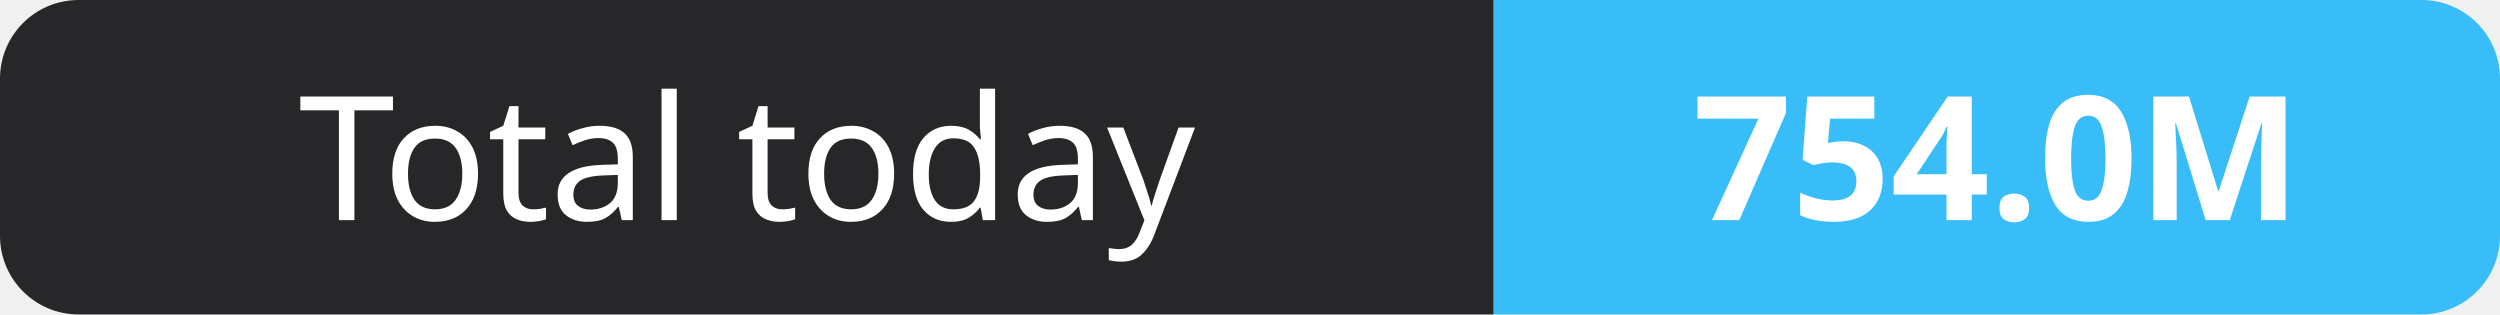
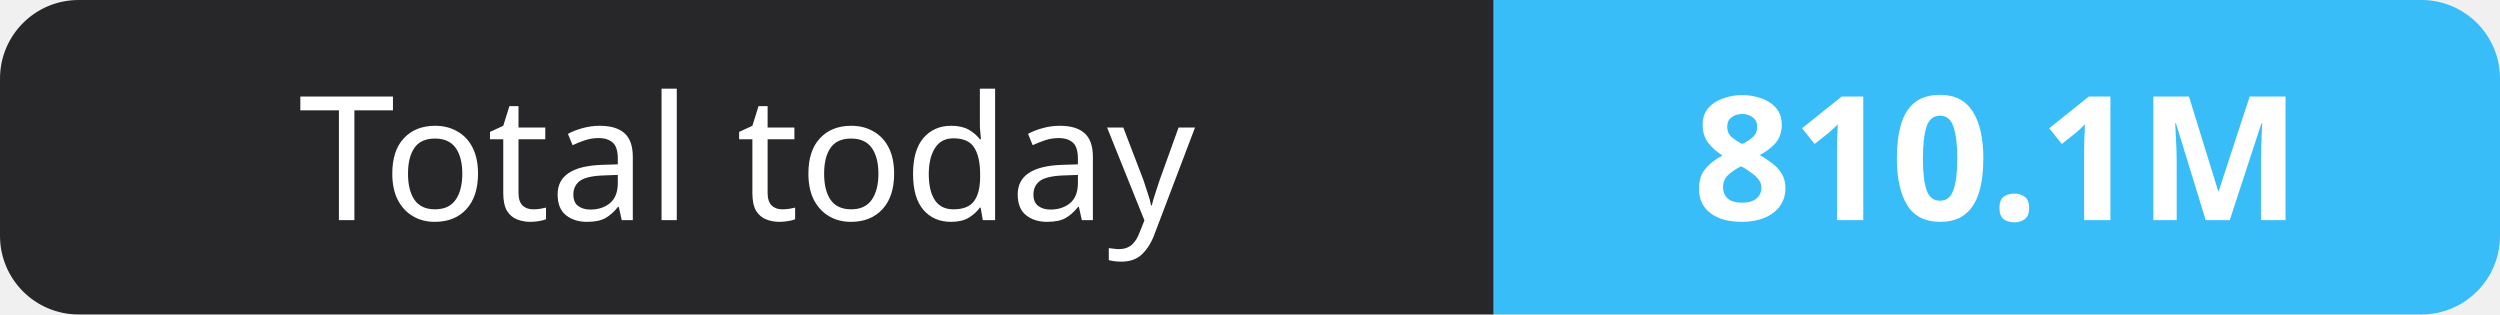
- <svg xmlns="http://www.w3.org/2000/svg" width="159" height="20" role="img" aria-label="Total today: 754.0M">
+ <svg xmlns="http://www.w3.org/2000/svg" width="159" height="20" role="img" aria-label="Total today: 810.1M">
  <clipPath id="r">
    <rect width="159" height="20" rx="5" fill="#fff" />
  </clipPath>
  <g clip-path="url(#r)">
    <rect width="95" height="20" fill="#27272a" />
    <rect x="95" width="64" height="20" fill="#38bdf8" />
  </g>
  <g fill="#fff" text-anchor="middle" font-family="Verdana,Geneva,sans-serif" font-size="11">
    <text x="47.5" y="14">Total today</text>
-     <text x="127.0" y="14" font-weight="700">754.0M</text>
+     <text x="127.0" y="14" font-weight="700">810.1M</text>
  </g>
</svg>
